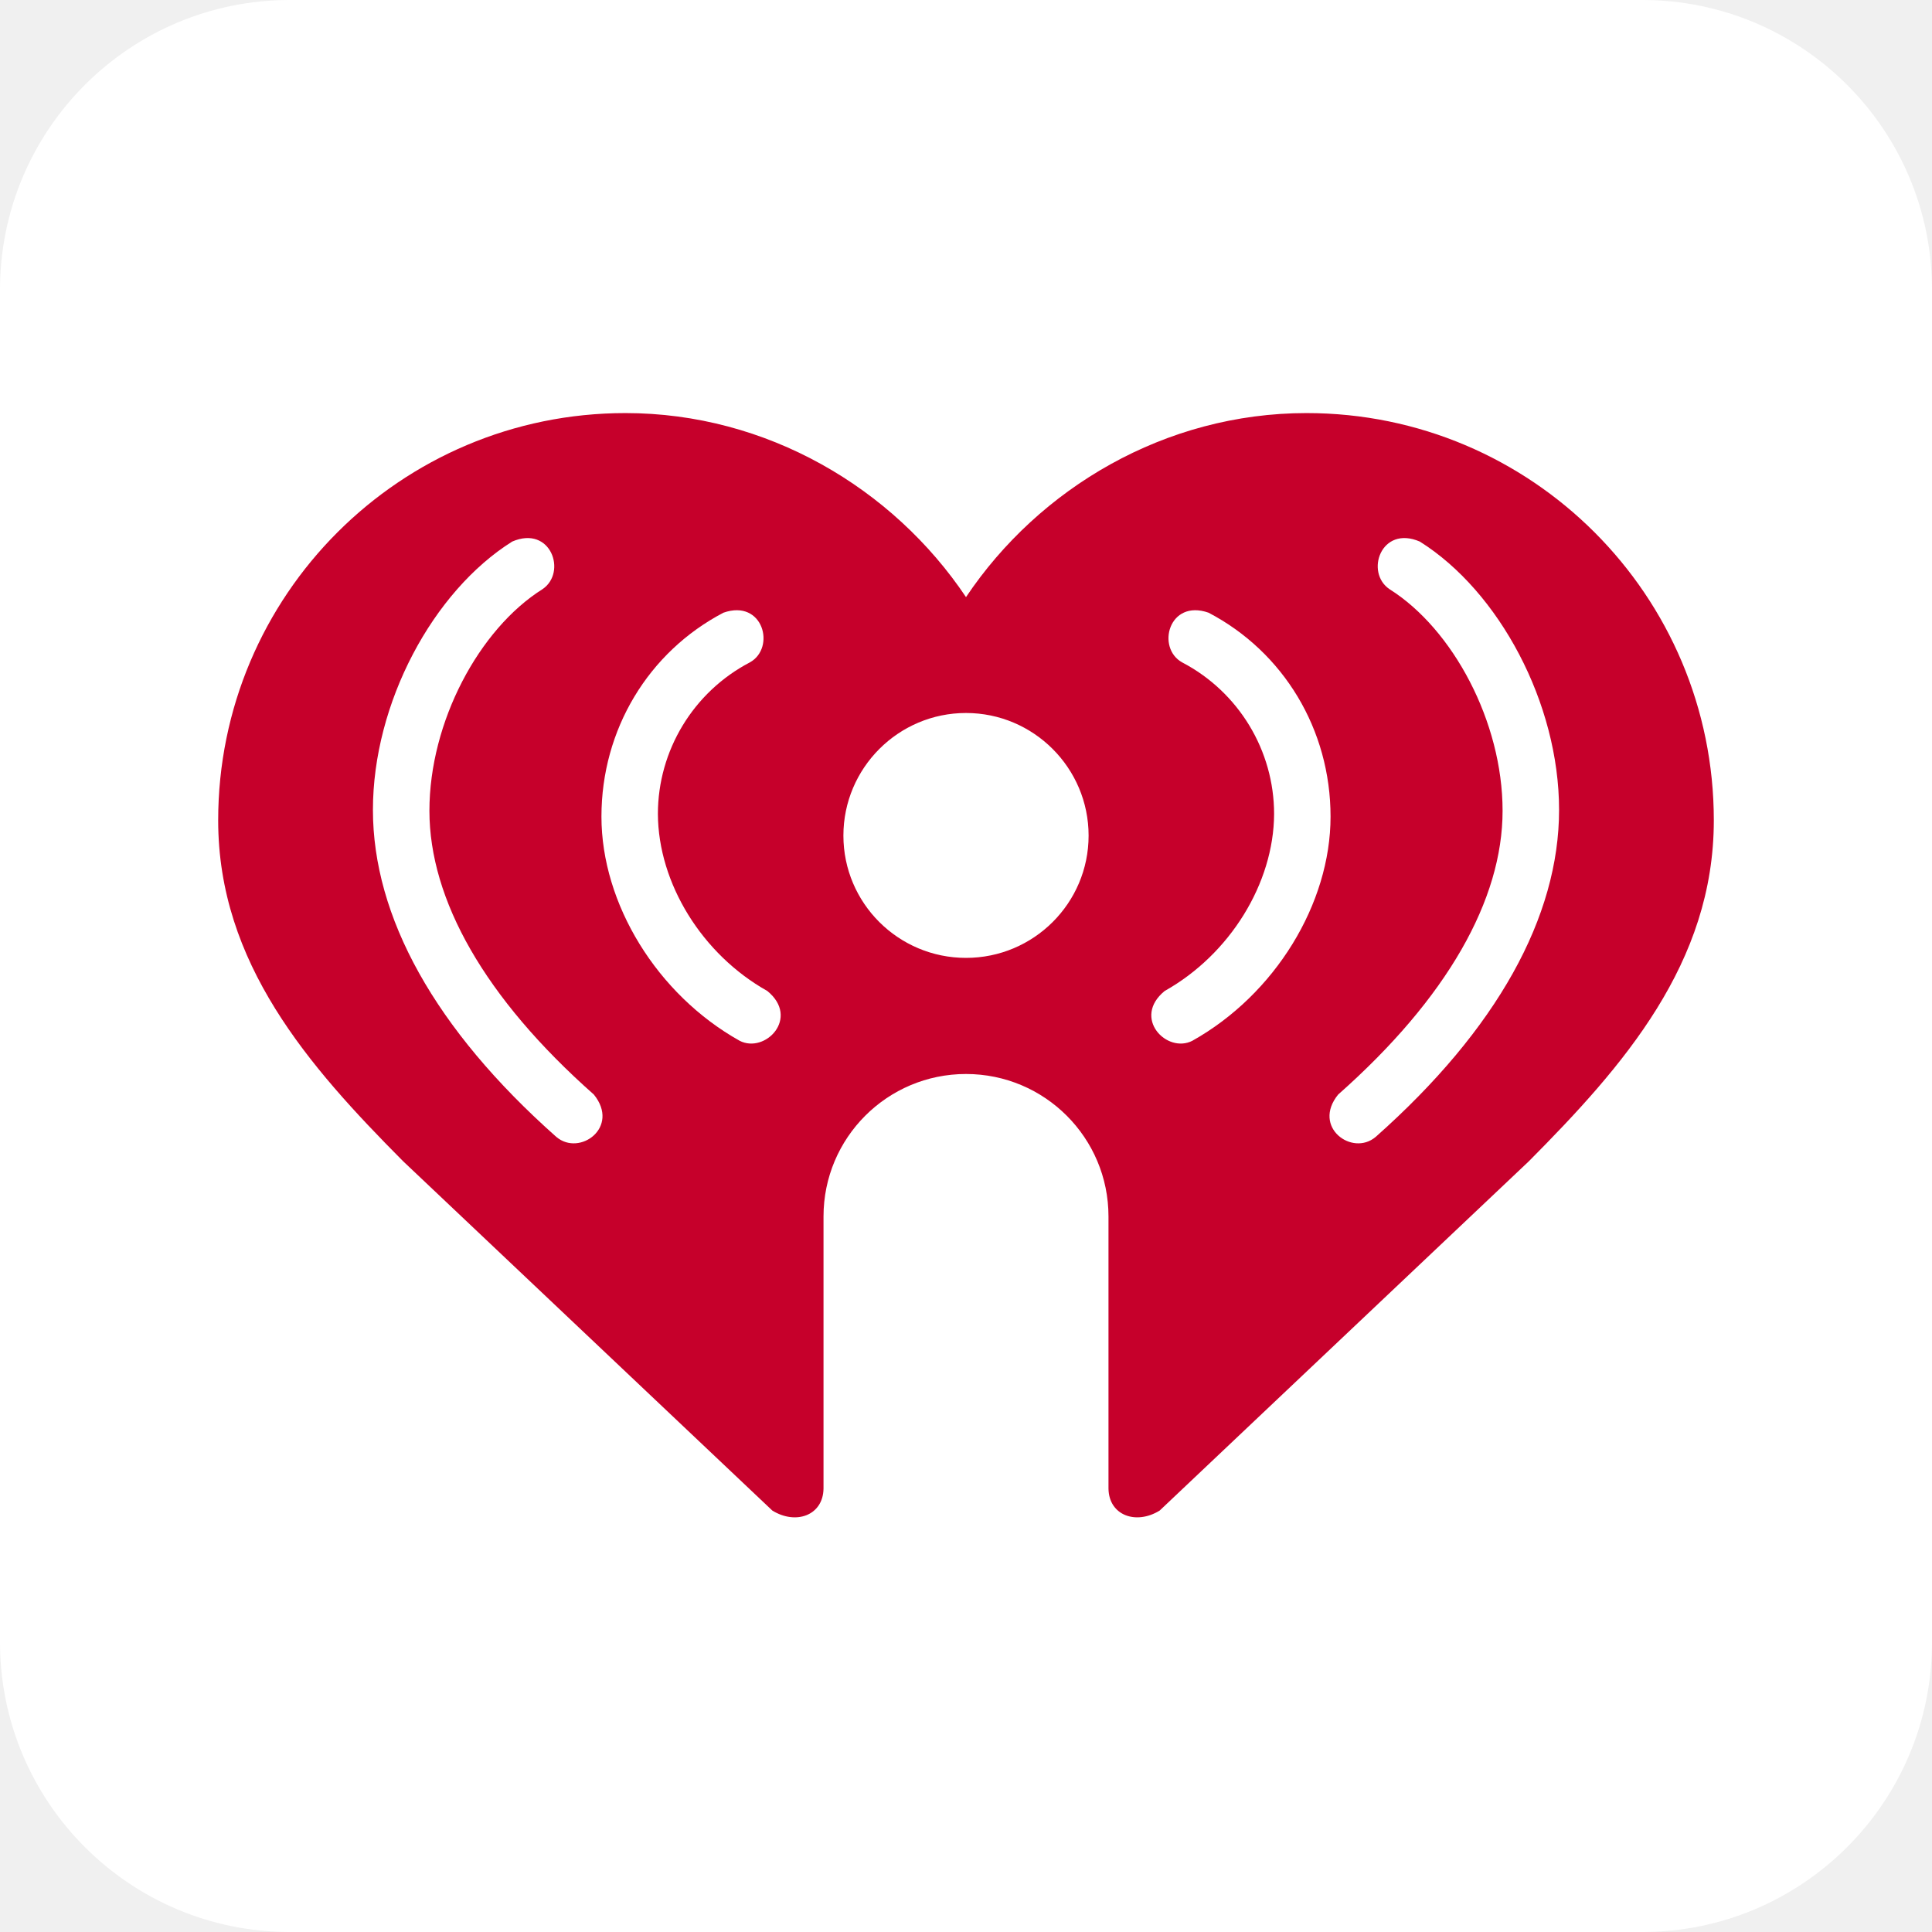
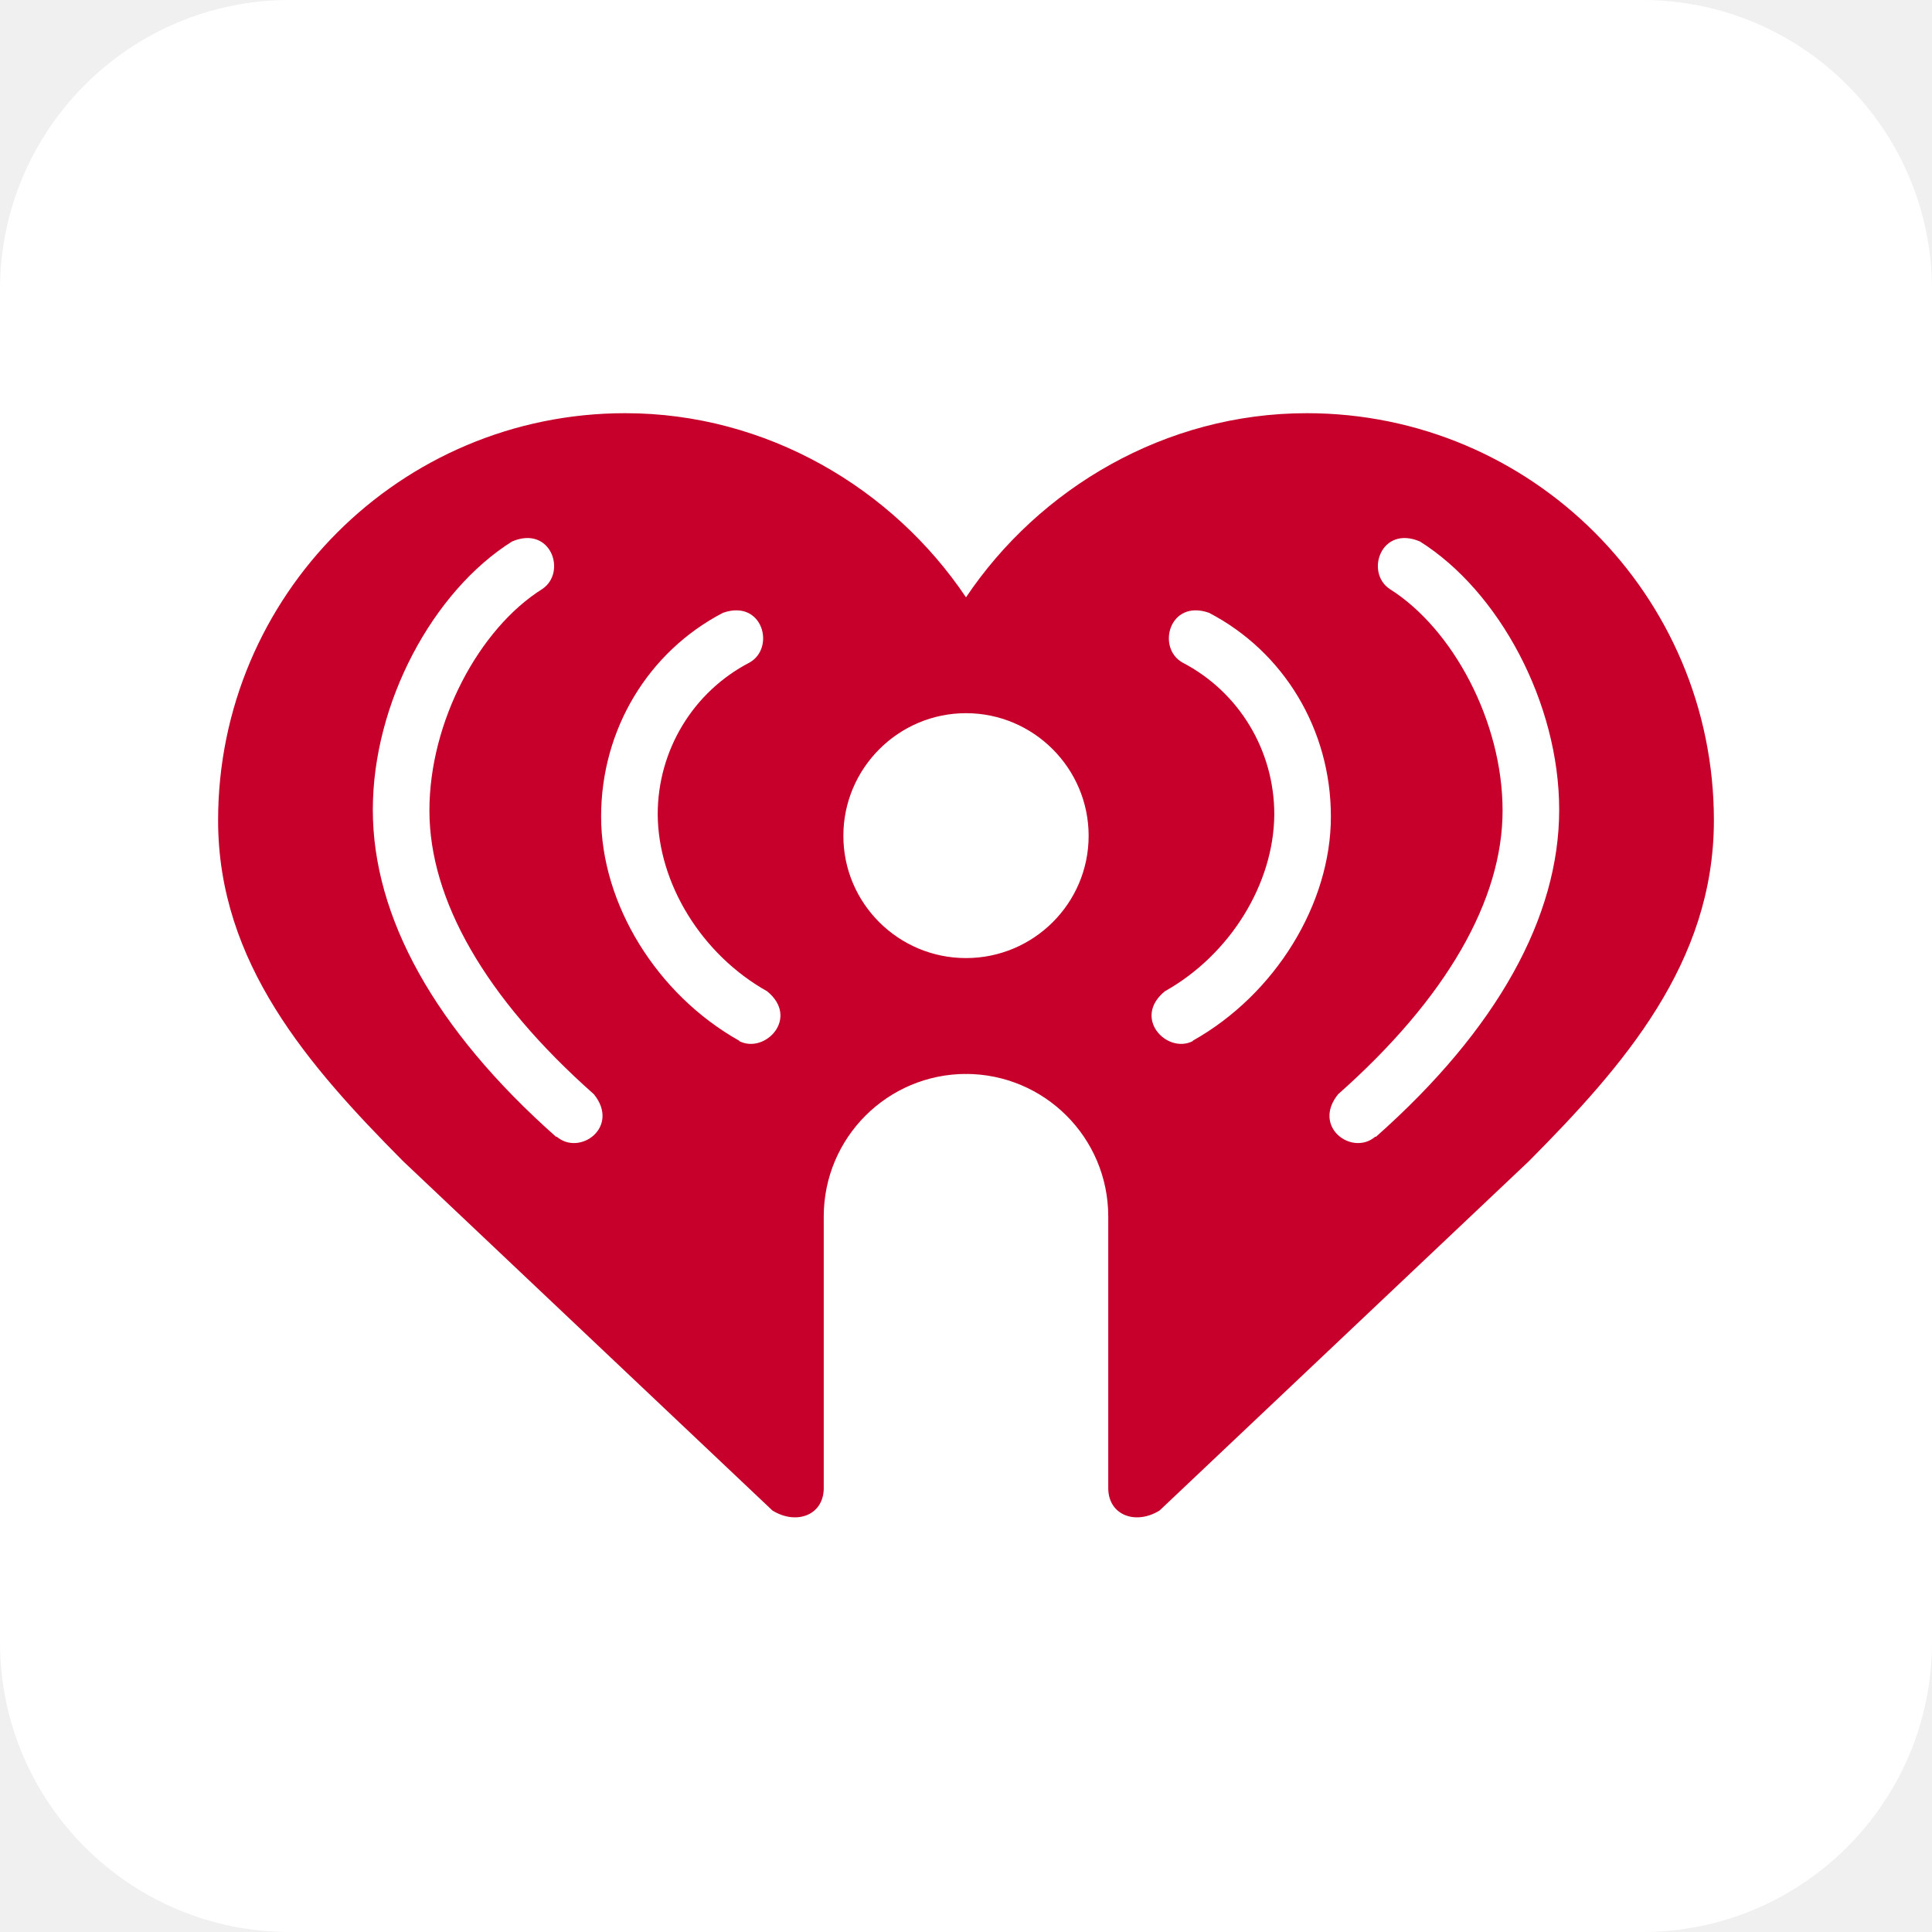
<svg xmlns="http://www.w3.org/2000/svg" xmlns:xlink="http://www.w3.org/1999/xlink" aria-label="iHeartRadio" role="img" viewBox="0 0 512 512">
  <rect width="512" height="512" fill="#fff" rx="15%" />
  <defs>
-     <path id="a" fill="#c6002b" d="M147.45 301.31c-32.26 -28.61 -48.62 -58.39 -48.62 -86.69 0 -28.3 15.9 -57.92 36.91 -71.1 10.26 -4.44 14.62 8.22 7.99 12.64 -16.75 10.55 -29.93 35.12 -29.93 58.7 0 23.57 14.65 49.62 43.58 75.21 7.01 8.65 -3.75 16.47 -9.92 11.24zm48.54 -25.51c-21.87 -12.25 -36.6 -36.29 -36.6 -59.39 0 -23.11 12.48 -43.65 32.33 -54.04 10.53 -3.7 13.95 9.34 6.98 13.18 -14.96 7.83 -24.35 23.34 -24.35 40.16 0.08 18.38 11.71 37.22 29 46.91 8.72 7.13 -0.57 16.71 -7.37 13.18zM256 253.85c-17.91 0 -32.49 -14.5 -32.49 -32.41 0 -17.91 14.58 -32.49 32.49 -32.49v-30.71c-19.38 -28.92 -52.8 -48.77 -90.25 -48.77 -59.63 0 -107.93 48.31 -107.93 107.93 0 37.84 23.96 65.13 49 90.33l97.85 92.58c6.26 3.88 13.47 1.29 13.57 -5.82v-72.11c0 -20.86 16.9 -37.76 37.76 -37.76z" />
+     <path id="a" fill="#c6002b" d="M147.4 301.3c-32.3 -28.6 -48.6 -58.4 -48.6 -86.7 0 -28.3 15.9 -57.9 36.9 -71.1 10.3 -4.4 14.6 8.2 8 12.6 -16.7 10.5 -29.9 35.1 -29.9 58.7 0 23.6 14.7 49.6 43.6 75.2 7 8.7 -3.8 16.5 -9.9 11.2zm48.5 -25.5c-21.9 -12.3 -36.6 -36.3 -36.6 -59.4 0 -23.1 12.5 -43.7 32.3 -54 10.5 -3.7 14 9.3 7 13.2 -15 7.8 -24.3 23.3 -24.3 40.2 0.1 18.4 11.7 37.2 29 46.9 8.7 7.1 -0.6 16.7 -7.4 13.2zM256 253.9c-17.9 0 -32.5 -14.5 -32.5 -32.4 0 -17.9 14.6 -32.5 32.5 -32.5v-30.7c-19.4 -28.9 -52.8 -48.8 -90.3 -48.8 -59.6 0 -107.9 48.3 -107.9 107.9 0 37.8 24 65.1 49 90.3l97.9 92.6c6.3 3.9 13.5 1.3 13.6 -5.8v-72.1c0 -20.9 16.9 -37.8 37.8 -37.8z" />
  </defs>
  <use xlink:href="#a" />
  <use transform="matrix(-1 0 0 1 512 0)" xlink:href="#a" />
</svg>
